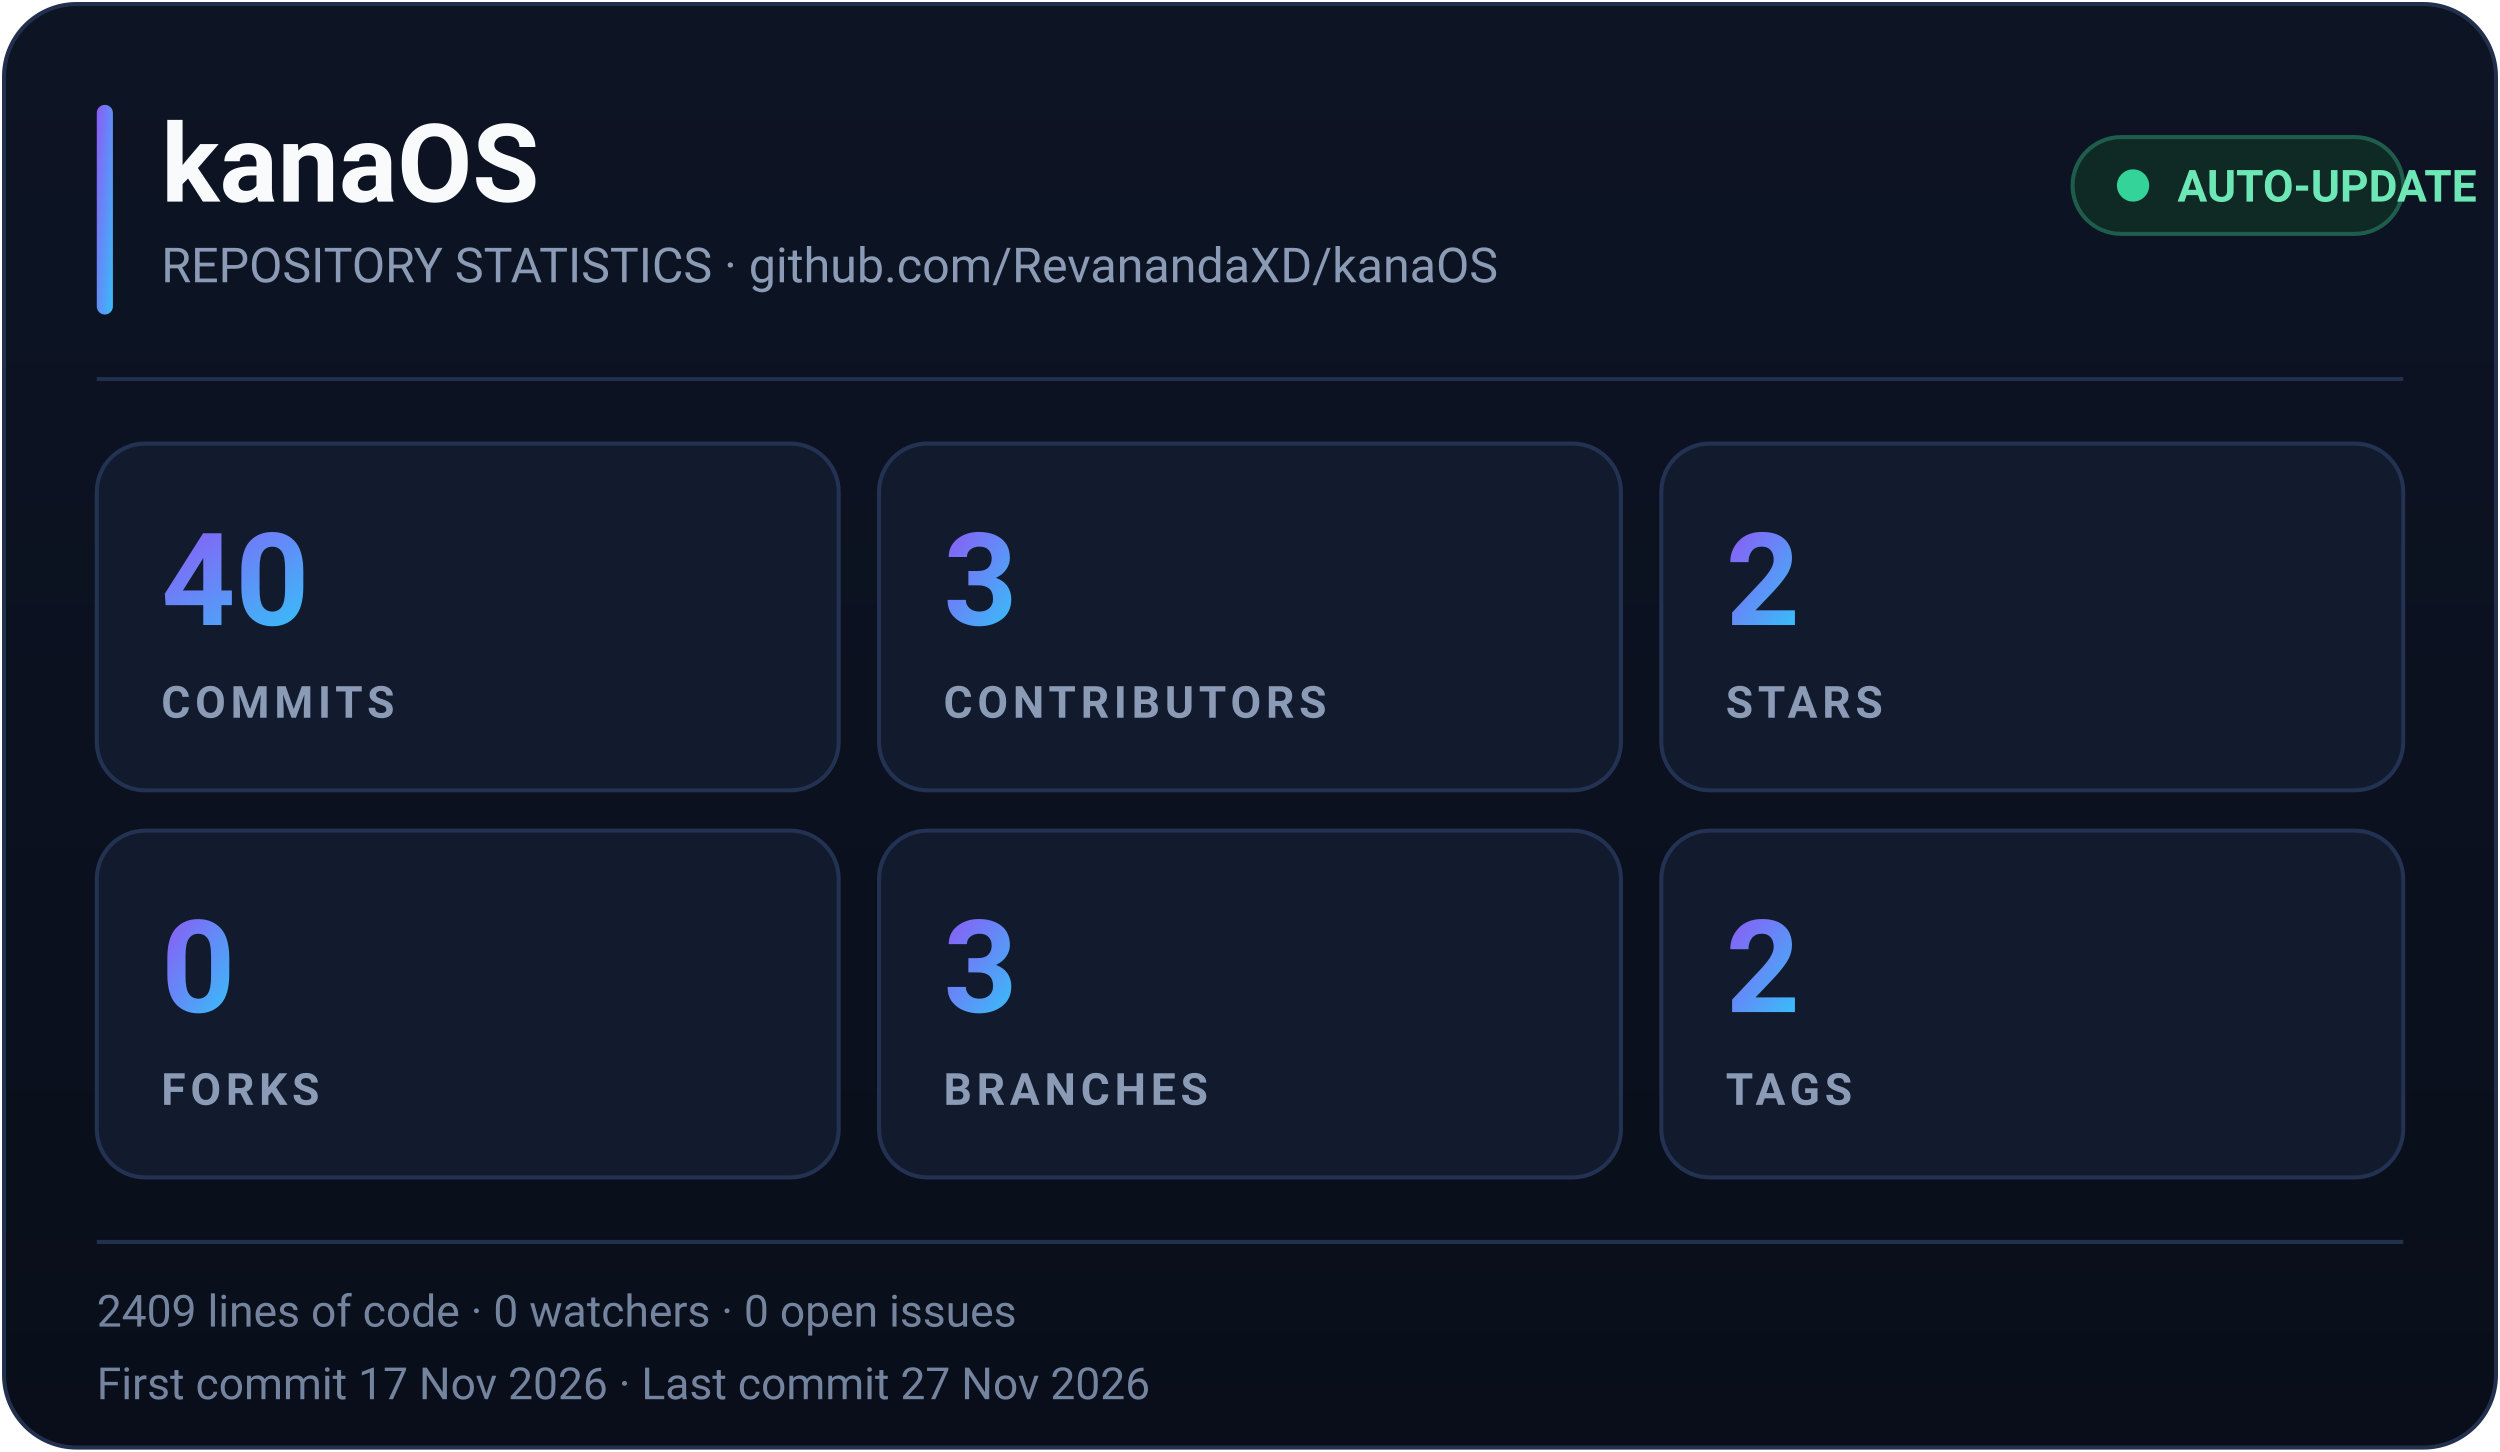
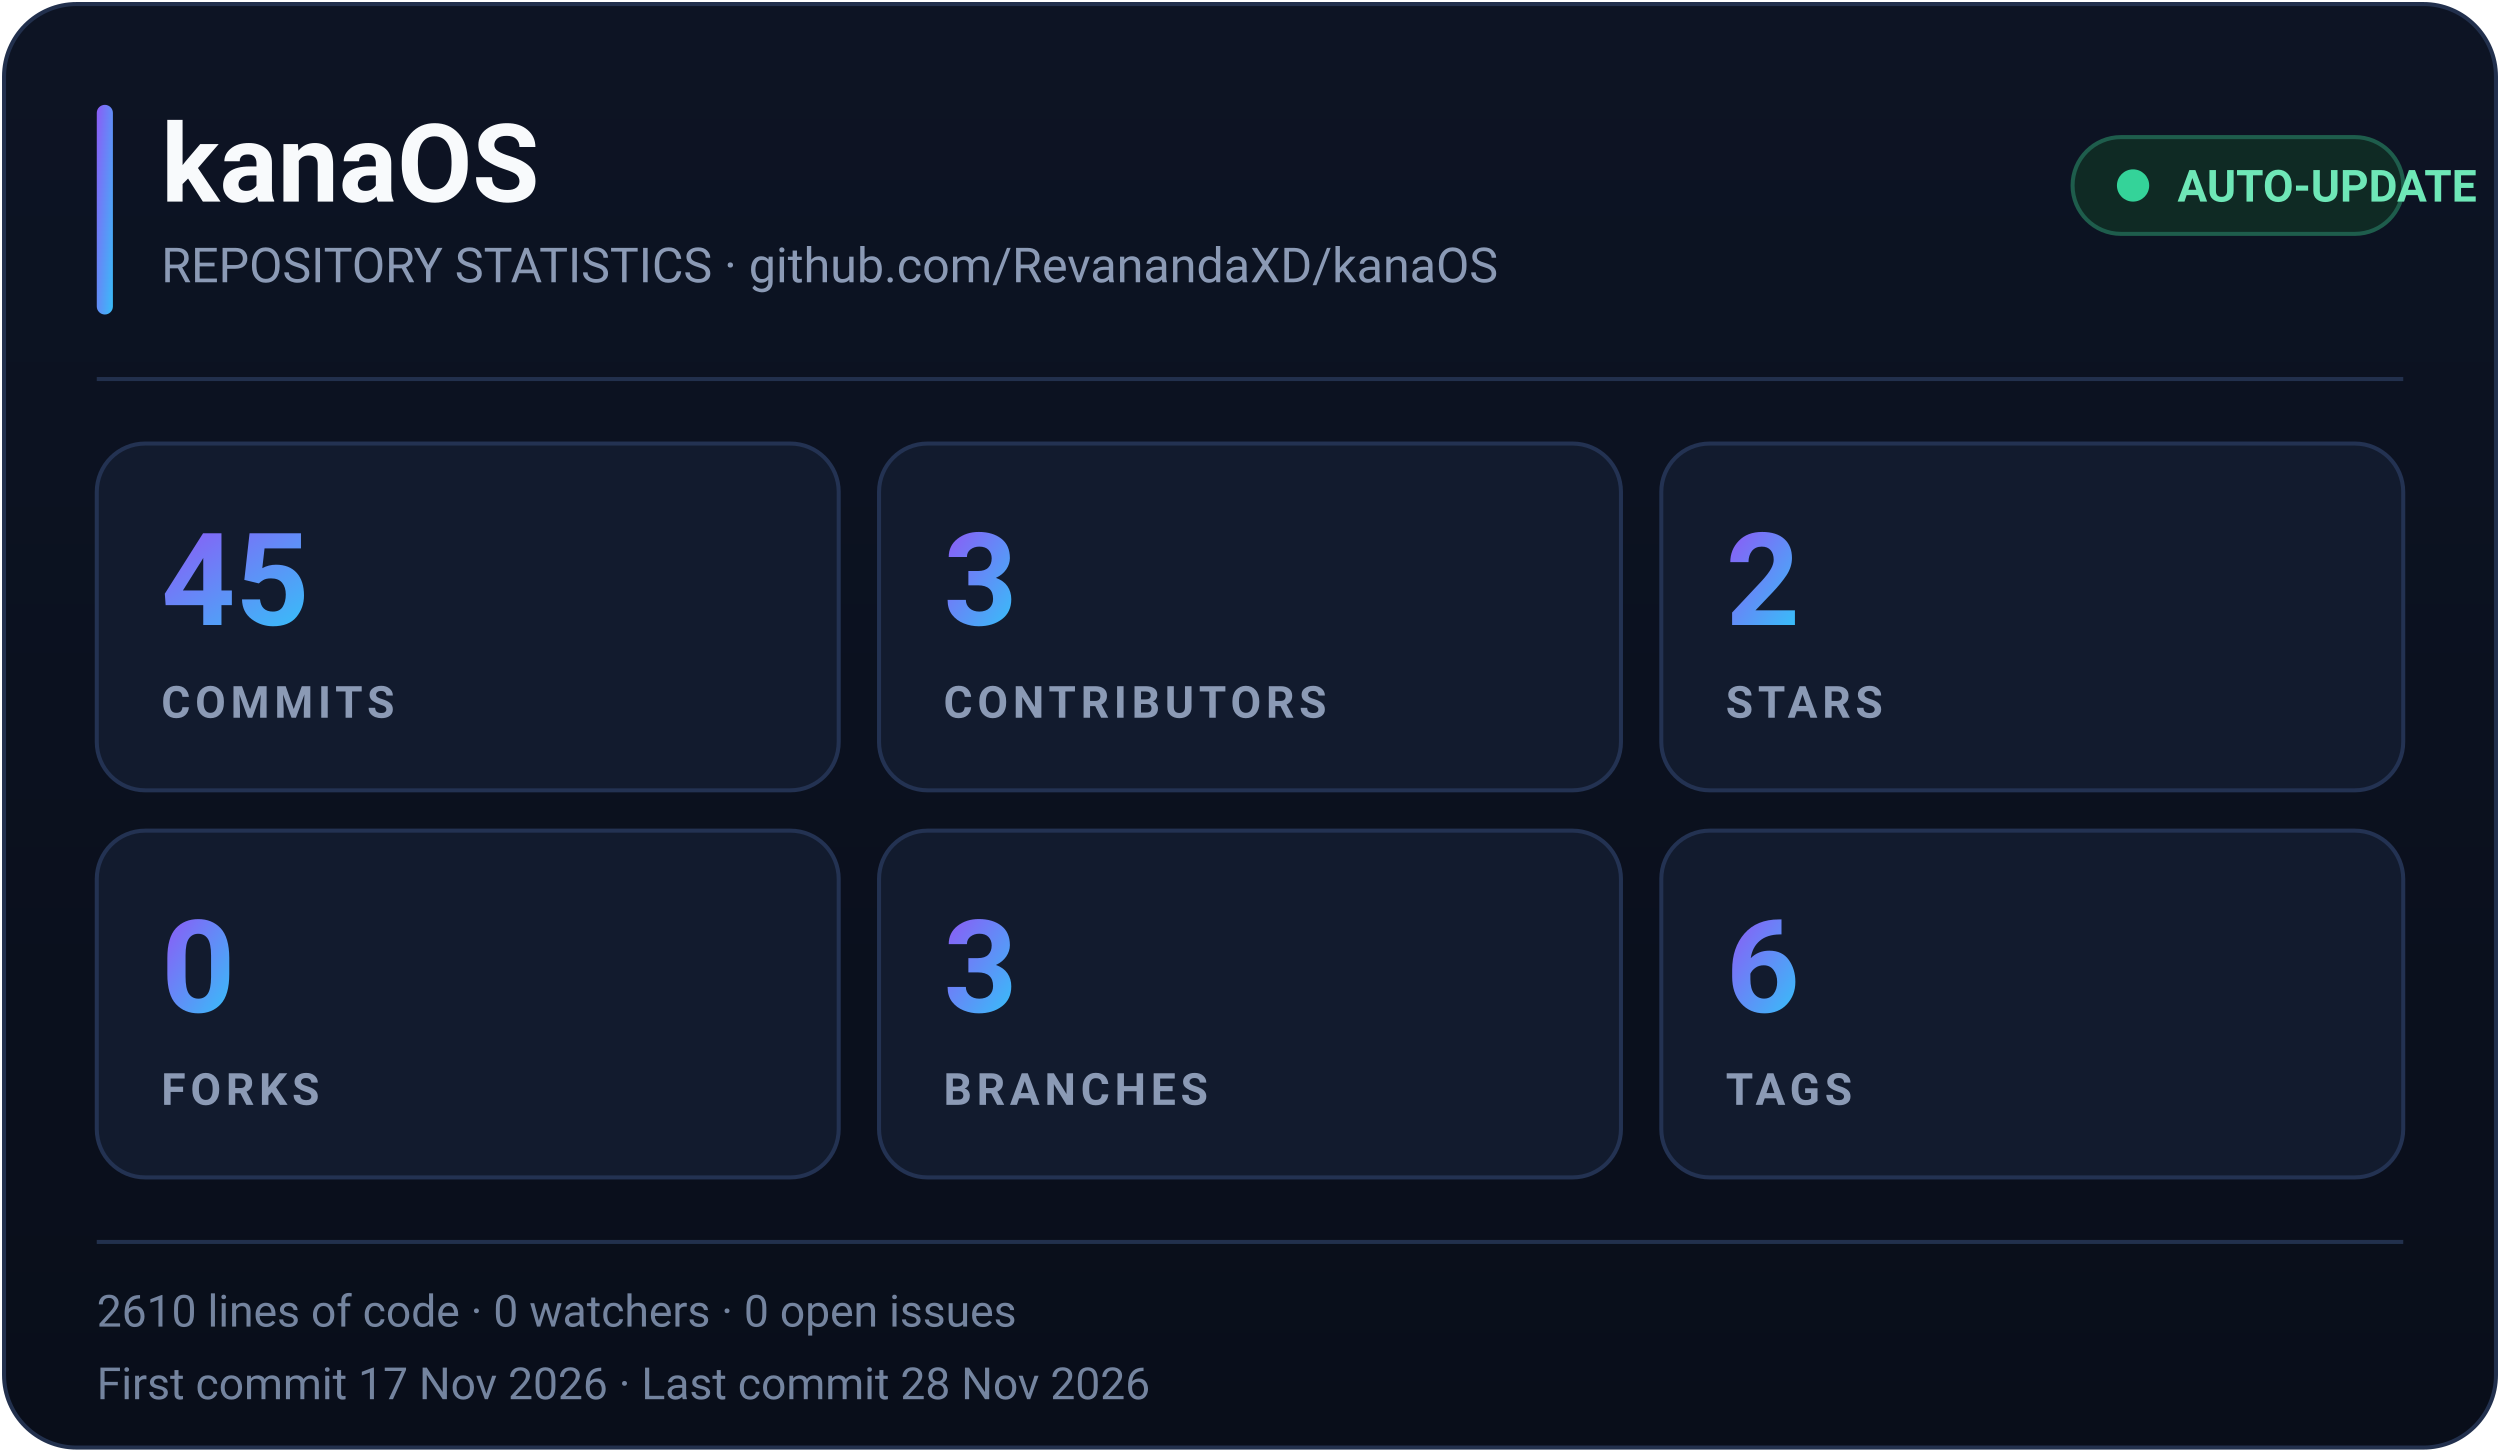
<svg xmlns="http://www.w3.org/2000/svg" width="620" height="360" viewBox="0 0 620 360" role="img" aria-label="kanaOS repository statistics">
  <defs>
    <linearGradient id="accent" x1="0" y1="0" x2="1" y2="1">
      <stop offset="0%" stop-color="#8B5CF6" />
      <stop offset="100%" stop-color="#38BDF8" />
    </linearGradient>
    <linearGradient id="bg" x1="0" y1="0" x2="0" y2="1">
      <stop offset="0%" stop-color="#0D1424" />
      <stop offset="100%" stop-color="#090E1A" />
    </linearGradient>
  </defs>
  <rect x="1" y="1" width="618" height="358" rx="18" fill="url(#bg)" stroke="#22304D" />
  <rect x="24" y="26" width="4" height="52" rx="2" fill="url(#accent)" />
  <text x="40" y="50" fill="#F8FAFC" font-family="Segoe UI, Roboto, Helvetica, Arial, sans-serif" font-size="27" font-weight="700">kanaOS</text>
  <text x="40" y="70" fill="#8B9AB5" font-family="Segoe UI, Roboto, Helvetica, Arial, sans-serif" font-size="12">REPOSITORY STATISTICS · github.com/RevanandaXD/kanaOS</text>
  <g>
    <rect x="514" y="34" width="82" height="24" rx="12" fill="#0F2A24" stroke="#1E5D4C" />
    <circle cx="529" cy="46" r="4" fill="#34D399">
      <animate attributeName="opacity" values="1;0.35;1" dur="2s" repeatCount="indefinite" />
    </circle>
    <text x="540" y="50" fill="#6EE7B7" font-family="Segoe UI, Roboto, Helvetica, Arial, sans-serif" font-size="11" font-weight="600">AUTO-UPDATE</text>
  </g>
  <line x1="24" y1="94" x2="596" y2="94" stroke="#22304D" />
  <g font-family="Segoe UI, Roboto, Helvetica, Arial, sans-serif">
    <g transform="translate(24,110)">
      <rect width="184" height="86" rx="12" fill="#121B2E" stroke="#233252" />
-       <text x="16" y="45" fill="url(#accent)" font-size="32" font-weight="700">40</text>
+       <text x="16" y="45" fill="url(#accent)" font-size="32" font-weight="700">45</text>
      <text x="16" y="68" fill="#8B9AB5" font-size="11" font-weight="600" letter-spacing="1.2">COMMITS</text>
    </g>
    <g transform="translate(218,110)">
      <rect width="184" height="86" rx="12" fill="#121B2E" stroke="#233252" />
      <text x="16" y="45" fill="url(#accent)" font-size="32" font-weight="700">3</text>
      <text x="16" y="68" fill="#8B9AB5" font-size="11" font-weight="600" letter-spacing="1.2">CONTRIBUTORS</text>
    </g>
    <g transform="translate(412,110)">
      <rect width="184" height="86" rx="12" fill="#121B2E" stroke="#233252" />
      <text x="16" y="45" fill="url(#accent)" font-size="32" font-weight="700">2</text>
      <text x="16" y="68" fill="#8B9AB5" font-size="11" font-weight="600" letter-spacing="1.2">STARS</text>
    </g>
    <g transform="translate(24,206)">
      <rect width="184" height="86" rx="12" fill="#121B2E" stroke="#233252" />
      <text x="16" y="45" fill="url(#accent)" font-size="32" font-weight="700">0</text>
      <text x="16" y="68" fill="#8B9AB5" font-size="11" font-weight="600" letter-spacing="1.2">FORKS</text>
    </g>
    <g transform="translate(218,206)">
      <rect width="184" height="86" rx="12" fill="#121B2E" stroke="#233252" />
      <text x="16" y="45" fill="url(#accent)" font-size="32" font-weight="700">3</text>
      <text x="16" y="68" fill="#8B9AB5" font-size="11" font-weight="600" letter-spacing="1.2">BRANCHES</text>
    </g>
    <g transform="translate(412,206)">
      <rect width="184" height="86" rx="12" fill="#121B2E" stroke="#233252" />
-       <text x="16" y="45" fill="url(#accent)" font-size="32" font-weight="700">2</text>
+       <text x="16" y="45" fill="url(#accent)" font-size="32" font-weight="700">6</text>
      <text x="16" y="68" fill="#8B9AB5" font-size="11" font-weight="600" letter-spacing="1.2">TAGS</text>
    </g>
  </g>
  <line x1="24" y1="308" x2="596" y2="308" stroke="#22304D" />
-   <text x="24" y="329" fill="#74849F" font-family="Segoe UI, Roboto, Helvetica, Arial, sans-serif" font-size="11">2409 lines of code · 0 watchers · 0 open issues</text>
-   <text x="24" y="347" fill="#74849F" font-family="Segoe UI, Roboto, Helvetica, Arial, sans-serif" font-size="11">First commit 17 Nov 2026 · Last commit 27 Nov 2026</text>
+   <text x="24" y="329" fill="#74849F" font-family="Segoe UI, Roboto, Helvetica, Arial, sans-serif" font-size="11">2610 lines of code · 0 watchers · 0 open issues</text>
+   <text x="24" y="347" fill="#74849F" font-family="Segoe UI, Roboto, Helvetica, Arial, sans-serif" font-size="11">First commit 17 Nov 2026 · Last commit 28 Nov 2026</text>
</svg>
